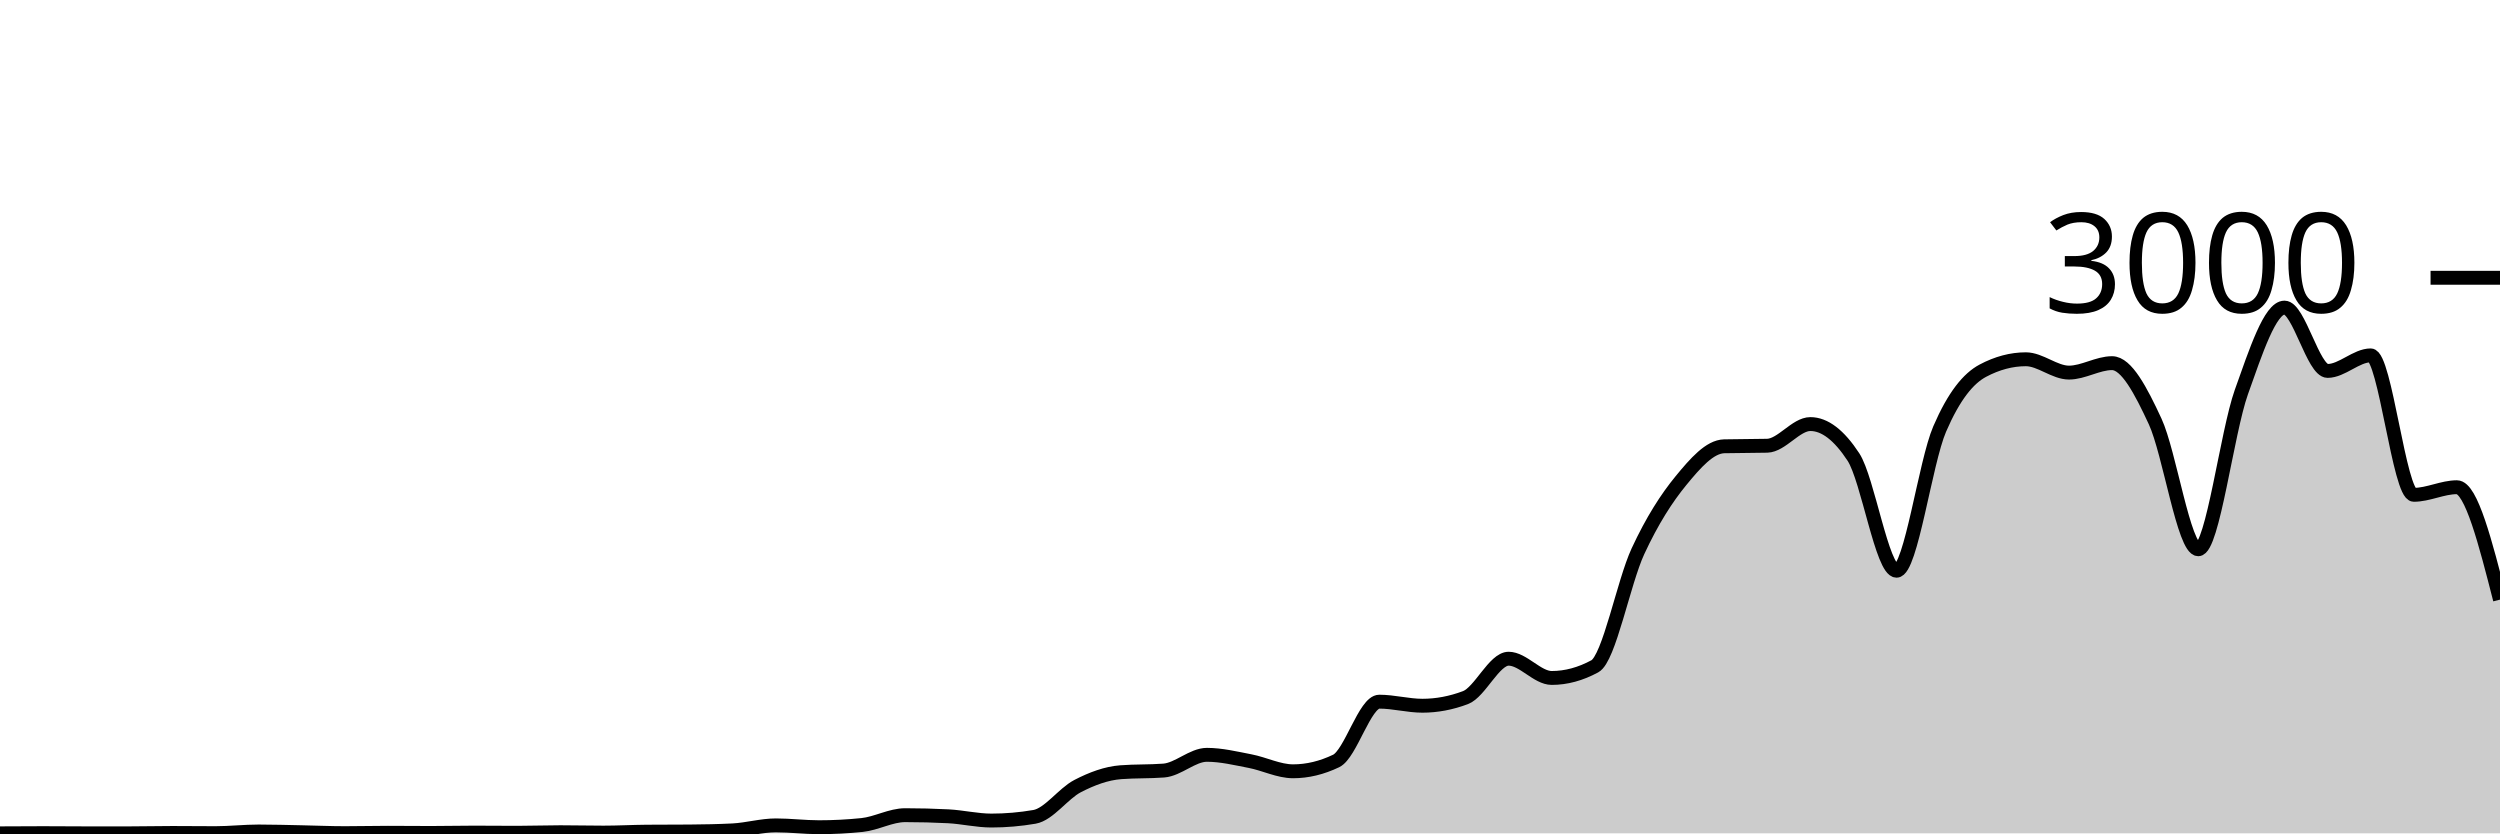
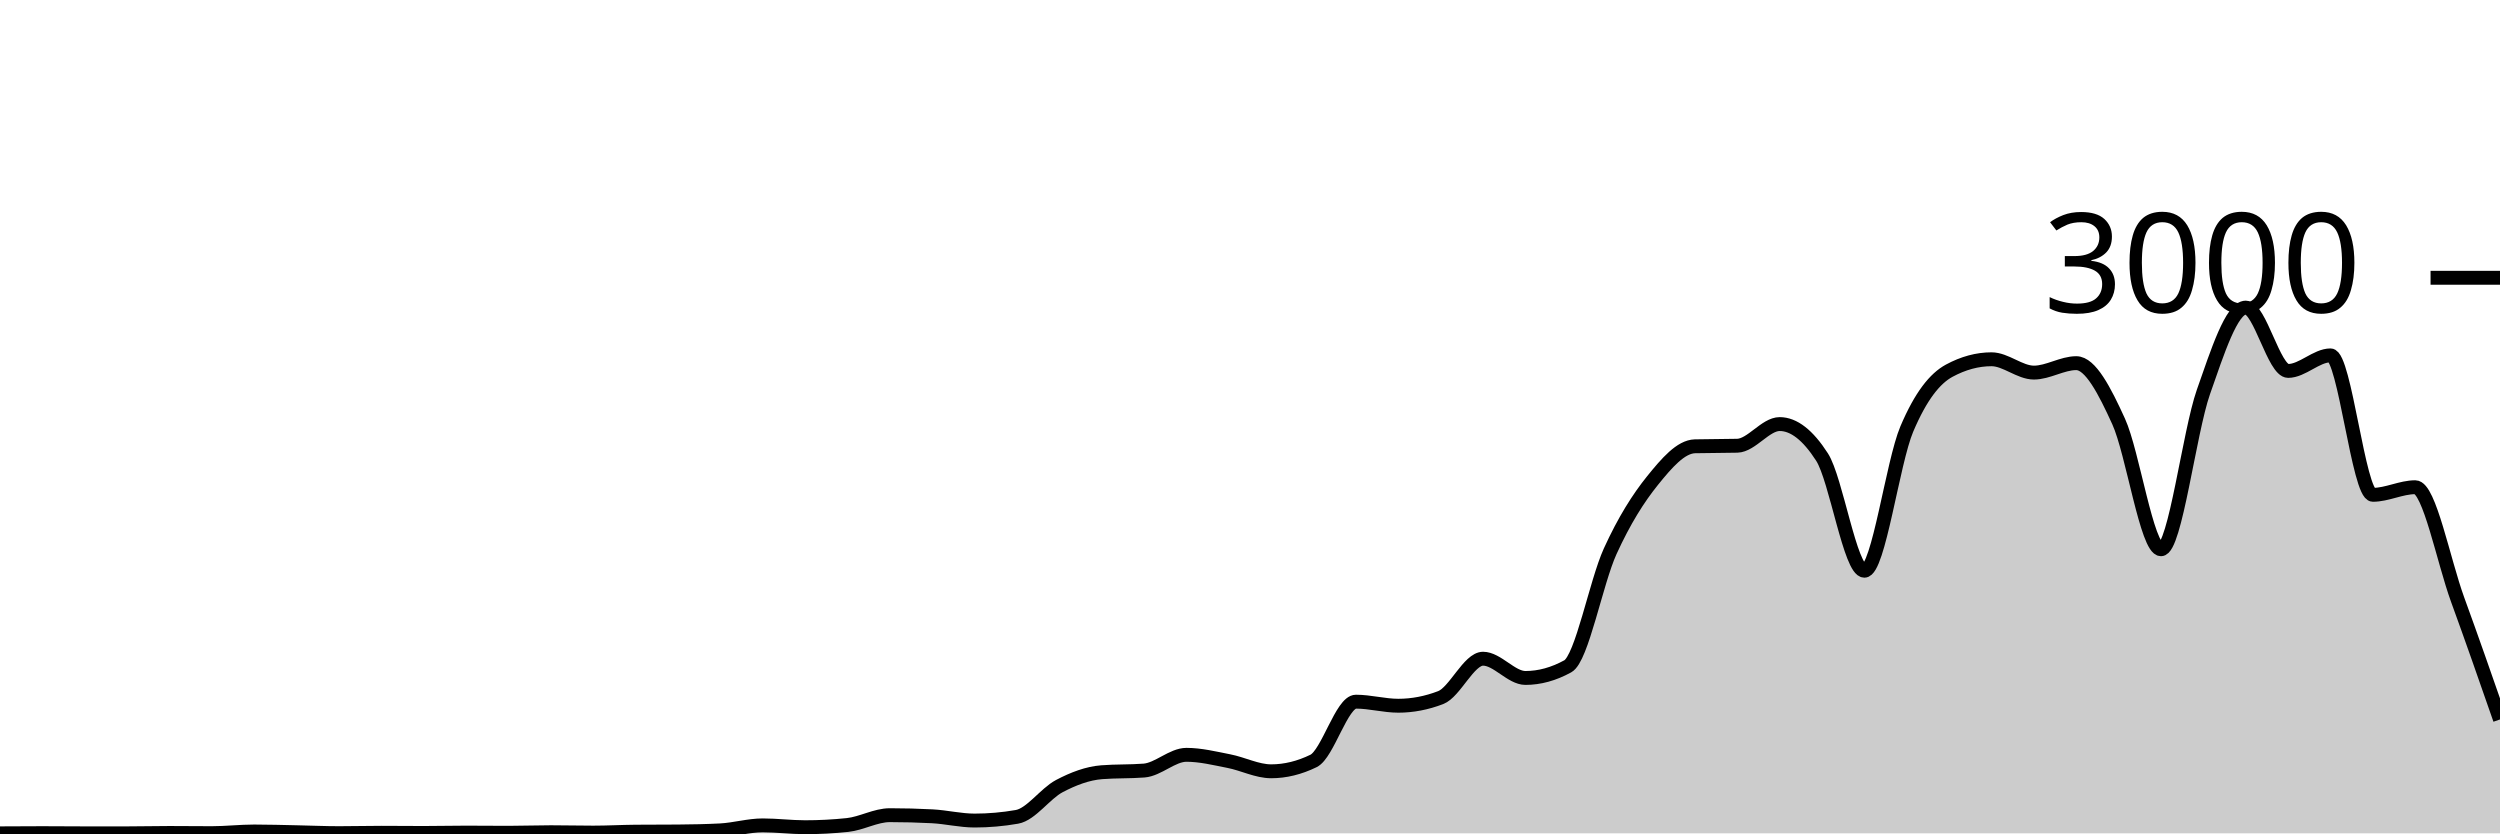
<svg xmlns="http://www.w3.org/2000/svg" viewBox="0 0 180 60">
  <g transform="translate(0,20)">
-     <path class="area" fill="rgba(0, 0, 0, 0.2)" d="M0,40C1.034,39.993,2.069,39.987,3.103,39.987C4.138,39.987,5.172,40,6.207,40C7.241,40,8.276,40,9.31,40C10.345,40,11.379,39.973,12.414,39.973C13.448,39.973,14.483,39.987,15.517,39.987C16.552,39.987,17.586,39.867,18.621,39.867C19.655,39.867,20.69,39.9,21.724,39.92C22.759,39.94,23.793,39.987,24.828,39.987C25.862,39.987,26.897,39.96,27.931,39.96C28.966,39.96,30,39.973,31.034,39.973C32.069,39.973,33.103,39.947,34.138,39.947C35.172,39.947,36.207,39.96,37.241,39.96C38.276,39.96,39.31,39.92,40.345,39.92C41.379,39.92,42.414,39.947,43.448,39.947C44.483,39.947,45.517,39.889,46.552,39.88C47.586,39.871,48.621,39.876,49.655,39.867C50.69,39.858,51.724,39.84,52.759,39.787C53.793,39.733,54.828,39.427,55.862,39.427C56.897,39.427,57.931,39.56,58.966,39.56C60,39.56,61.034,39.507,62.069,39.4C63.103,39.293,64.138,38.693,65.172,38.693C66.207,38.693,67.241,38.72,68.276,38.773C69.31,38.827,70.345,39.08,71.379,39.08C72.414,39.08,73.448,38.991,74.483,38.813C75.517,38.636,76.552,37.136,77.586,36.6C78.621,36.064,79.655,35.68,80.69,35.6C81.724,35.52,82.759,35.56,83.793,35.48C84.828,35.4,85.862,34.347,86.897,34.347C87.931,34.347,88.966,34.602,90,34.8C91.034,34.998,92.069,35.533,93.103,35.533C94.138,35.533,95.172,35.284,96.207,34.787C97.241,34.289,98.276,30.52,99.31,30.52C100.345,30.52,101.379,30.813,102.414,30.813C103.448,30.813,104.483,30.618,105.517,30.227C106.552,29.836,107.586,27.427,108.621,27.427C109.655,27.427,110.69,28.813,111.724,28.813C112.759,28.813,113.793,28.533,114.828,27.973C115.862,27.413,116.897,21.922,117.931,19.693C118.966,17.464,120,15.86,121.034,14.6C122.069,13.34,123.103,12.16,124.138,12.133C125.172,12.107,126.207,12.12,127.241,12.093C128.276,12.067,129.31,10.533,130.345,10.533C131.379,10.533,132.414,11.324,133.448,12.907C134.483,14.489,135.517,21.093,136.552,21.093C137.586,21.093,138.621,13.293,139.655,10.893C140.69,8.493,141.724,7.244,142.759,6.693C143.793,6.142,144.828,5.867,145.862,5.867C146.897,5.867,147.931,6.827,148.966,6.827C150,6.827,151.034,6.147,152.069,6.147C153.103,6.147,154.138,8.113,155.172,10.347C156.207,12.58,157.241,19.547,158.276,19.547C159.31,19.547,160.345,11.127,161.379,8.227C162.414,5.327,163.448,2.147,164.483,2.147C165.517,2.147,166.552,6.707,167.586,6.707C168.621,6.707,169.655,5.587,170.69,5.587C171.724,5.587,172.759,15.627,173.793,15.627C174.828,15.627,175.862,15.08,176.897,15.08C177.931,15.08,178.966,19.127,180,23.173L180,40C178.966,40,177.931,40,176.897,40C175.862,40,174.828,40,173.793,40C172.759,40,171.724,40,170.69,40C169.655,40,168.621,40,167.586,40C166.552,40,165.517,40,164.483,40C163.448,40,162.414,40,161.379,40C160.345,40,159.31,40,158.276,40C157.241,40,156.207,40,155.172,40C154.138,40,153.103,40,152.069,40C151.034,40,150,40,148.966,40C147.931,40,146.897,40,145.862,40C144.828,40,143.793,40,142.759,40C141.724,40,140.69,40,139.655,40C138.621,40,137.586,40,136.552,40C135.517,40,134.483,40,133.448,40C132.414,40,131.379,40,130.345,40C129.31,40,128.276,40,127.241,40C126.207,40,125.172,40,124.138,40C123.103,40,122.069,40,121.034,40C120,40,118.966,40,117.931,40C116.897,40,115.862,40,114.828,40C113.793,40,112.759,40,111.724,40C110.69,40,109.655,40,108.621,40C107.586,40,106.552,40,105.517,40C104.483,40,103.448,40,102.414,40C101.379,40,100.345,40,99.31,40C98.276,40,97.241,40,96.207,40C95.172,40,94.138,40,93.103,40C92.069,40,91.034,40,90,40C88.966,40,87.931,40,86.897,40C85.862,40,84.828,40,83.793,40C82.759,40,81.724,40,80.69,40C79.655,40,78.621,40,77.586,40C76.552,40,75.517,40,74.483,40C73.448,40,72.414,40,71.379,40C70.345,40,69.31,40,68.276,40C67.241,40,66.207,40,65.172,40C64.138,40,63.103,40,62.069,40C61.034,40,60,40,58.966,40C57.931,40,56.897,40,55.862,40C54.828,40,53.793,40,52.759,40C51.724,40,50.69,40,49.655,40C48.621,40,47.586,40,46.552,40C45.517,40,44.483,40,43.448,40C42.414,40,41.379,40,40.345,40C39.31,40,38.276,40,37.241,40C36.207,40,35.172,40,34.138,40C33.103,40,32.069,40,31.034,40C30,40,28.966,40,27.931,40C26.897,40,25.862,40,24.828,40C23.793,40,22.759,40,21.724,40C20.69,40,19.655,40,18.621,40C17.586,40,16.552,40,15.517,40C14.483,40,13.448,40,12.414,40C11.379,40,10.345,40,9.31,40C8.276,40,7.241,40,6.207,40C5.172,40,4.138,40,3.103,40C2.069,40,1.034,40,0,40Z" />
-     <path class="line" stroke="black" fill="none" d="M0,40C1.034,39.993,2.069,39.987,3.103,39.987C4.138,39.987,5.172,40,6.207,40C7.241,40,8.276,40,9.31,40C10.345,40,11.379,39.973,12.414,39.973C13.448,39.973,14.483,39.987,15.517,39.987C16.552,39.987,17.586,39.867,18.621,39.867C19.655,39.867,20.69,39.9,21.724,39.92C22.759,39.94,23.793,39.987,24.828,39.987C25.862,39.987,26.897,39.96,27.931,39.96C28.966,39.96,30,39.973,31.034,39.973C32.069,39.973,33.103,39.947,34.138,39.947C35.172,39.947,36.207,39.96,37.241,39.96C38.276,39.96,39.31,39.92,40.345,39.92C41.379,39.92,42.414,39.947,43.448,39.947C44.483,39.947,45.517,39.889,46.552,39.88C47.586,39.871,48.621,39.876,49.655,39.867C50.69,39.858,51.724,39.84,52.759,39.787C53.793,39.733,54.828,39.427,55.862,39.427C56.897,39.427,57.931,39.56,58.966,39.56C60,39.56,61.034,39.507,62.069,39.4C63.103,39.293,64.138,38.693,65.172,38.693C66.207,38.693,67.241,38.72,68.276,38.773C69.31,38.827,70.345,39.08,71.379,39.08C72.414,39.08,73.448,38.991,74.483,38.813C75.517,38.636,76.552,37.136,77.586,36.6C78.621,36.064,79.655,35.68,80.69,35.6C81.724,35.52,82.759,35.56,83.793,35.48C84.828,35.4,85.862,34.347,86.897,34.347C87.931,34.347,88.966,34.602,90,34.8C91.034,34.998,92.069,35.533,93.103,35.533C94.138,35.533,95.172,35.284,96.207,34.787C97.241,34.289,98.276,30.52,99.31,30.52C100.345,30.52,101.379,30.813,102.414,30.813C103.448,30.813,104.483,30.618,105.517,30.227C106.552,29.836,107.586,27.427,108.621,27.427C109.655,27.427,110.69,28.813,111.724,28.813C112.759,28.813,113.793,28.533,114.828,27.973C115.862,27.413,116.897,21.922,117.931,19.693C118.966,17.464,120,15.86,121.034,14.6C122.069,13.34,123.103,12.16,124.138,12.133C125.172,12.107,126.207,12.12,127.241,12.093C128.276,12.067,129.31,10.533,130.345,10.533C131.379,10.533,132.414,11.324,133.448,12.907C134.483,14.489,135.517,21.093,136.552,21.093C137.586,21.093,138.621,13.293,139.655,10.893C140.69,8.493,141.724,7.244,142.759,6.693C143.793,6.142,144.828,5.867,145.862,5.867C146.897,5.867,147.931,6.827,148.966,6.827C150,6.827,151.034,6.147,152.069,6.147C153.103,6.147,154.138,8.113,155.172,10.347C156.207,12.58,157.241,19.547,158.276,19.547C159.31,19.547,160.345,11.127,161.379,8.227C162.414,5.327,163.448,2.147,164.483,2.147C165.517,2.147,166.552,6.707,167.586,6.707C168.621,6.707,169.655,5.587,170.69,5.587C171.724,5.587,172.759,15.627,173.793,15.627C174.828,15.627,175.862,15.08,176.897,15.08C177.931,15.08,178.966,19.127,180,23.173" />
+     <path class="area" fill="rgba(0, 0, 0, 0.2)" d="M0,40C1.017,39.993,2.034,39.987,3.051,39.987C4.068,39.987,5.085,40,6.102,40C7.119,40,8.136,40,9.153,40C10.169,40,11.186,39.973,12.203,39.973C13.22,39.973,14.237,39.987,15.254,39.987C16.271,39.987,17.288,39.867,18.305,39.867C19.322,39.867,20.339,39.9,21.356,39.92C22.373,39.94,23.39,39.987,24.407,39.987C25.424,39.987,26.441,39.96,27.458,39.96C28.475,39.96,29.492,39.973,30.508,39.973C31.525,39.973,32.542,39.947,33.559,39.947C34.576,39.947,35.593,39.96,36.61,39.96C37.627,39.96,38.644,39.92,39.661,39.92C40.678,39.92,41.695,39.947,42.712,39.947C43.729,39.947,44.746,39.889,45.763,39.88C46.78,39.871,47.797,39.876,48.814,39.867C49.831,39.858,50.847,39.84,51.864,39.787C52.881,39.733,53.898,39.427,54.915,39.427C55.932,39.427,56.949,39.56,57.966,39.56C58.983,39.56,60,39.507,61.017,39.4C62.034,39.293,63.051,38.693,64.068,38.693C65.085,38.693,66.102,38.72,67.119,38.773C68.136,38.827,69.153,39.08,70.169,39.08C71.186,39.08,72.203,38.991,73.22,38.813C74.237,38.636,75.254,37.136,76.271,36.6C77.288,36.064,78.305,35.68,79.322,35.6C80.339,35.52,81.356,35.56,82.373,35.48C83.39,35.4,84.407,34.347,85.424,34.347C86.441,34.347,87.458,34.602,88.475,34.8C89.492,34.998,90.508,35.533,91.525,35.533C92.542,35.533,93.559,35.284,94.576,34.787C95.593,34.289,96.61,30.52,97.627,30.52C98.644,30.52,99.661,30.813,100.678,30.813C101.695,30.813,102.712,30.618,103.729,30.227C104.746,29.836,105.763,27.427,106.78,27.427C107.797,27.427,108.814,28.813,109.831,28.813C110.847,28.813,111.864,28.533,112.881,27.973C113.898,27.413,114.915,21.922,115.932,19.693C116.949,17.464,117.966,15.86,118.983,14.6C120,13.34,121.017,12.16,122.034,12.133C123.051,12.107,124.068,12.12,125.085,12.093C126.102,12.067,127.119,10.533,128.136,10.533C129.153,10.533,130.169,11.324,131.186,12.907C132.203,14.489,133.22,21.093,134.237,21.093C135.254,21.093,136.271,13.293,137.288,10.893C138.305,8.493,139.322,7.244,140.339,6.693C141.356,6.142,142.373,5.867,143.39,5.867C144.407,5.867,145.424,6.827,146.441,6.827C147.458,6.827,148.475,6.147,149.492,6.147C150.508,6.147,151.525,8.113,152.542,10.347C153.559,12.58,154.576,19.547,155.593,19.547C156.61,19.547,157.627,11.127,158.644,8.227C159.661,5.327,160.678,2.147,161.695,2.147C162.712,2.147,163.729,6.707,164.746,6.707C165.763,6.707,166.78,5.587,167.797,5.587C168.814,5.587,169.831,15.627,170.847,15.627C171.864,15.627,172.881,15.08,173.898,15.08C174.915,15.08,175.932,20.387,176.949,23.173C177.966,25.96,178.983,28.88,180,31.8L180,40C178.983,40,177.966,40,176.949,40C175.932,40,174.915,40,173.898,40C172.881,40,171.864,40,170.847,40C169.831,40,168.814,40,167.797,40C166.78,40,165.763,40,164.746,40C163.729,40,162.712,40,161.695,40C160.678,40,159.661,40,158.644,40C157.627,40,156.61,40,155.593,40C154.576,40,153.559,40,152.542,40C151.525,40,150.508,40,149.492,40C148.475,40,147.458,40,146.441,40C145.424,40,144.407,40,143.39,40C142.373,40,141.356,40,140.339,40C139.322,40,138.305,40,137.288,40C136.271,40,135.254,40,134.237,40C133.22,40,132.203,40,131.186,40C130.169,40,129.153,40,128.136,40C127.119,40,126.102,40,125.085,40C124.068,40,123.051,40,122.034,40C121.017,40,120,40,118.983,40C117.966,40,116.949,40,115.932,40C114.915,40,113.898,40,112.881,40C111.864,40,110.847,40,109.831,40C108.814,40,107.797,40,106.78,40C105.763,40,104.746,40,103.729,40C102.712,40,101.695,40,100.678,40C99.661,40,98.644,40,97.627,40C96.61,40,95.593,40,94.576,40C93.559,40,92.542,40,91.525,40C90.508,40,89.492,40,88.475,40C87.458,40,86.441,40,85.424,40C84.407,40,83.39,40,82.373,40C81.356,40,80.339,40,79.322,40C78.305,40,77.288,40,76.271,40C75.254,40,74.237,40,73.22,40C72.203,40,71.186,40,70.169,40C69.153,40,68.136,40,67.119,40C66.102,40,65.085,40,64.068,40C63.051,40,62.034,40,61.017,40C60,40,58.983,40,57.966,40C56.949,40,55.932,40,54.915,40C53.898,40,52.881,40,51.864,40C50.847,40,49.831,40,48.814,40C47.797,40,46.78,40,45.763,40C44.746,40,43.729,40,42.712,40C41.695,40,40.678,40,39.661,40C38.644,40,37.627,40,36.61,40C35.593,40,34.576,40,33.559,40C32.542,40,31.525,40,30.508,40C29.492,40,28.475,40,27.458,40C26.441,40,25.424,40,24.407,40C23.39,40,22.373,40,21.356,40C20.339,40,19.322,40,18.305,40C17.288,40,16.271,40,15.254,40C14.237,40,13.22,40,12.203,40C11.186,40,10.169,40,9.153,40C8.136,40,7.119,40,6.102,40C5.085,40,4.068,40,3.051,40C2.034,40,1.017,40,0,40Z" />
+     <path class="line" stroke="black" fill="none" d="M0,40C1.017,39.993,2.034,39.987,3.051,39.987C4.068,39.987,5.085,40,6.102,40C7.119,40,8.136,40,9.153,40C10.169,40,11.186,39.973,12.203,39.973C13.22,39.973,14.237,39.987,15.254,39.987C16.271,39.987,17.288,39.867,18.305,39.867C19.322,39.867,20.339,39.9,21.356,39.92C22.373,39.94,23.39,39.987,24.407,39.987C25.424,39.987,26.441,39.96,27.458,39.96C28.475,39.96,29.492,39.973,30.508,39.973C31.525,39.973,32.542,39.947,33.559,39.947C34.576,39.947,35.593,39.96,36.61,39.96C37.627,39.96,38.644,39.92,39.661,39.92C40.678,39.92,41.695,39.947,42.712,39.947C43.729,39.947,44.746,39.889,45.763,39.88C46.78,39.871,47.797,39.876,48.814,39.867C49.831,39.858,50.847,39.84,51.864,39.787C52.881,39.733,53.898,39.427,54.915,39.427C55.932,39.427,56.949,39.56,57.966,39.56C58.983,39.56,60,39.507,61.017,39.4C62.034,39.293,63.051,38.693,64.068,38.693C65.085,38.693,66.102,38.72,67.119,38.773C68.136,38.827,69.153,39.08,70.169,39.08C71.186,39.08,72.203,38.991,73.22,38.813C74.237,38.636,75.254,37.136,76.271,36.6C77.288,36.064,78.305,35.68,79.322,35.6C80.339,35.52,81.356,35.56,82.373,35.48C83.39,35.4,84.407,34.347,85.424,34.347C86.441,34.347,87.458,34.602,88.475,34.8C89.492,34.998,90.508,35.533,91.525,35.533C92.542,35.533,93.559,35.284,94.576,34.787C95.593,34.289,96.61,30.52,97.627,30.52C98.644,30.52,99.661,30.813,100.678,30.813C101.695,30.813,102.712,30.618,103.729,30.227C104.746,29.836,105.763,27.427,106.78,27.427C107.797,27.427,108.814,28.813,109.831,28.813C110.847,28.813,111.864,28.533,112.881,27.973C113.898,27.413,114.915,21.922,115.932,19.693C116.949,17.464,117.966,15.86,118.983,14.6C120,13.34,121.017,12.16,122.034,12.133C123.051,12.107,124.068,12.12,125.085,12.093C126.102,12.067,127.119,10.533,128.136,10.533C129.153,10.533,130.169,11.324,131.186,12.907C132.203,14.489,133.22,21.093,134.237,21.093C135.254,21.093,136.271,13.293,137.288,10.893C138.305,8.493,139.322,7.244,140.339,6.693C141.356,6.142,142.373,5.867,143.39,5.867C144.407,5.867,145.424,6.827,146.441,6.827C147.458,6.827,148.475,6.147,149.492,6.147C150.508,6.147,151.525,8.113,152.542,10.347C153.559,12.58,154.576,19.547,155.593,19.547C156.61,19.547,157.627,11.127,158.644,8.227C159.661,5.327,160.678,2.147,161.695,2.147C162.712,2.147,163.729,6.707,164.746,6.707C165.763,6.707,166.78,5.587,167.797,5.587C168.814,5.587,169.831,15.627,170.847,15.627C171.864,15.627,172.881,15.08,173.898,15.08C174.915,15.08,175.932,20.387,176.949,23.173C177.966,25.96,178.983,28.88,180,31.8" />
    <path class="axis-ceiling" stroke-width="1" stroke="black" fill="none" d="M175,0L180,0" />
    <text class="axis-ceiling-label" font-family="sans-serif" text-anchor="end" font-size="10px" x="170" y="2.5">3000</text>
  </g>
</svg>
